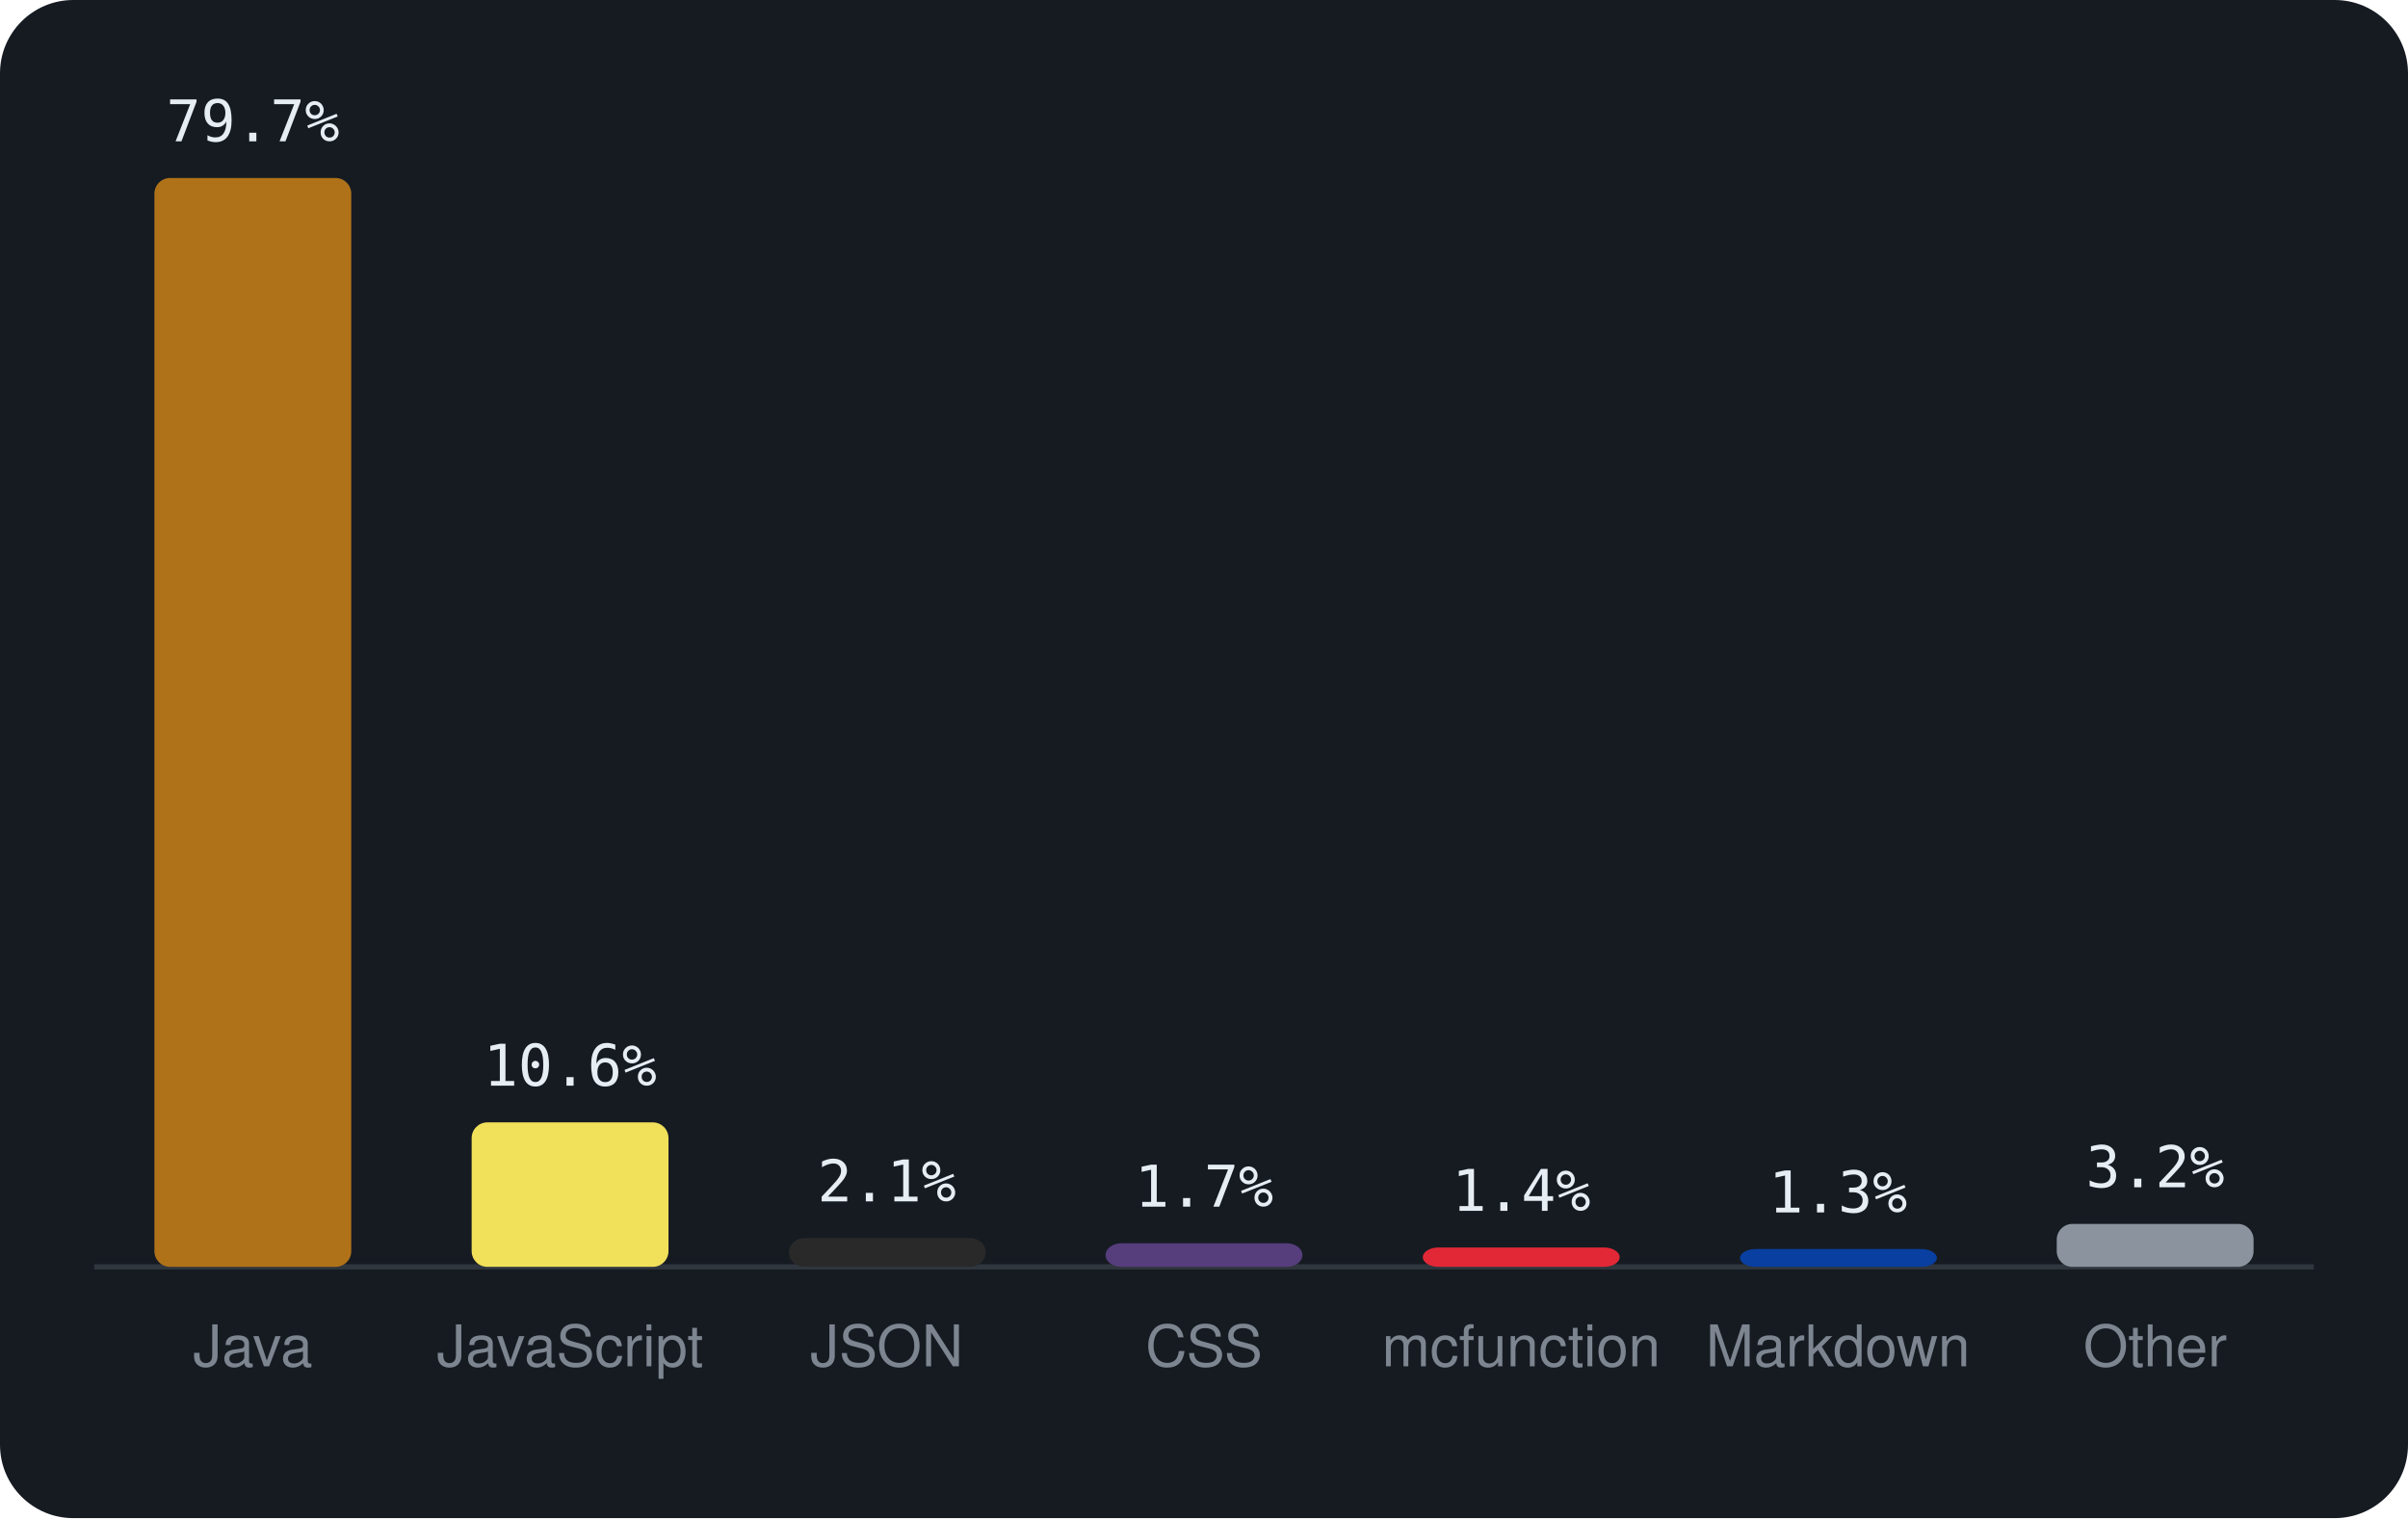
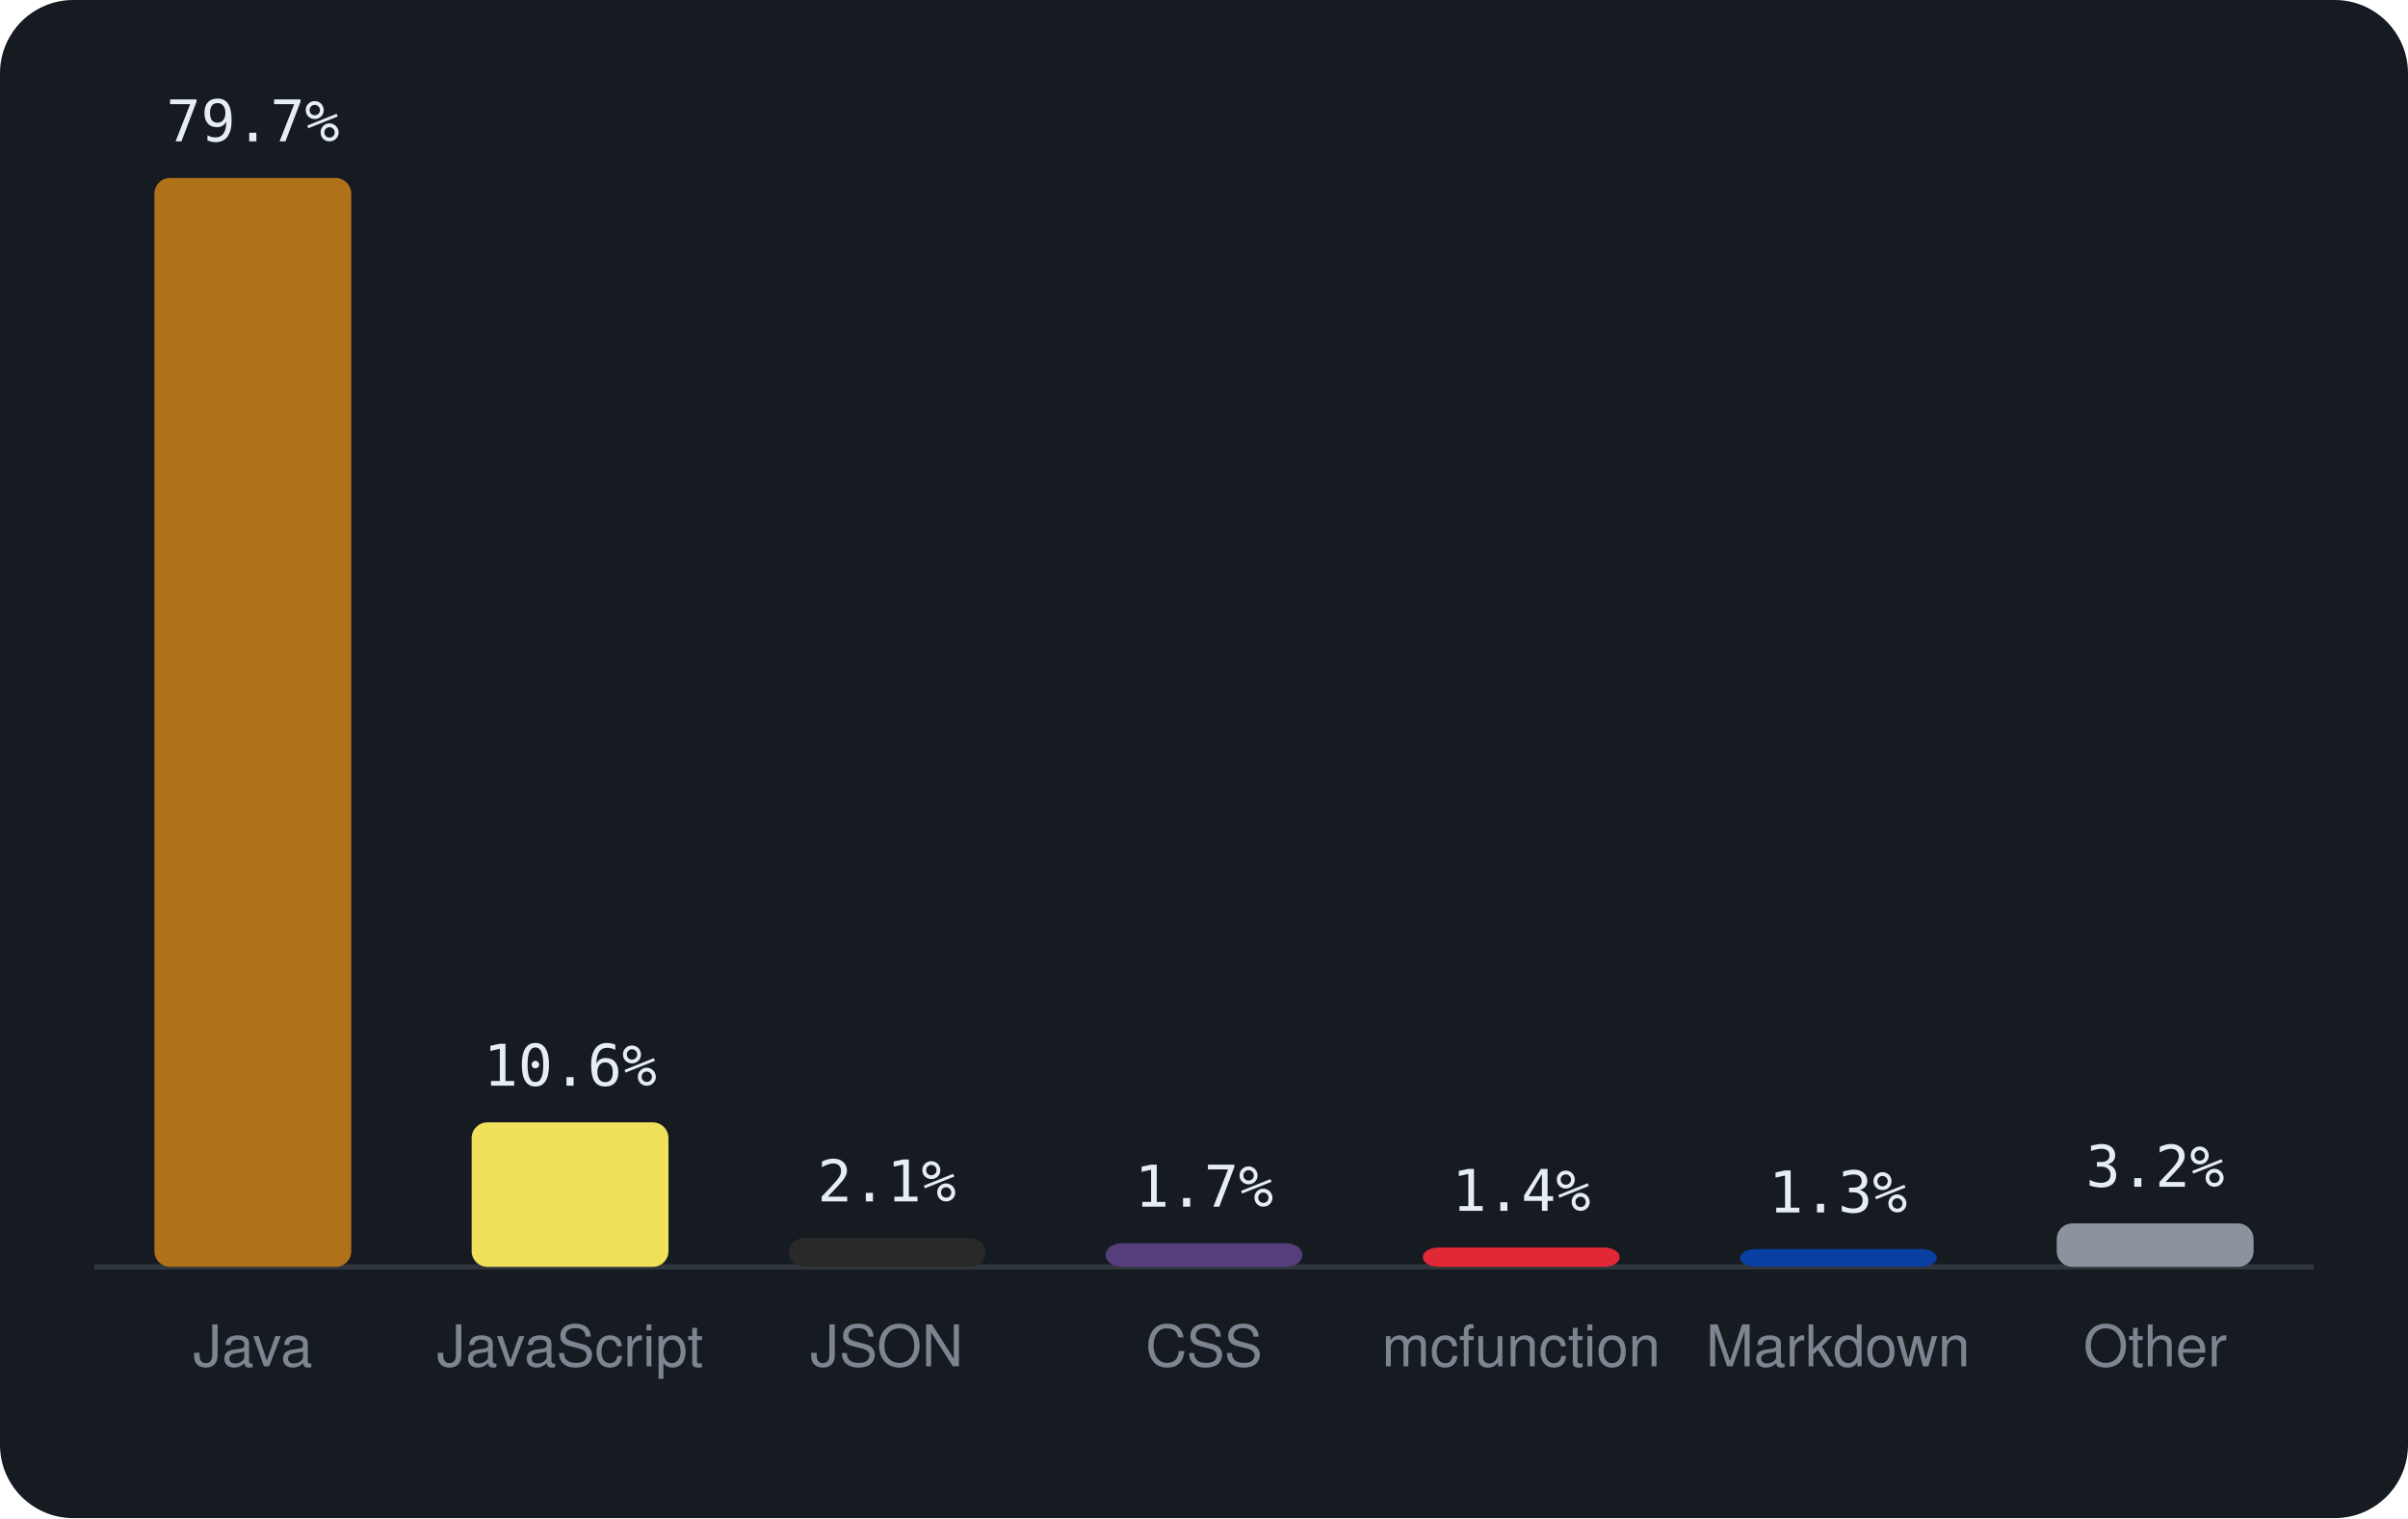
<svg xmlns="http://www.w3.org/2000/svg" viewBox="0 0 460 290" width="460" height="290" font-family="-apple-system,BlinkMacSystemFont,'Segoe UI',Helvetica,Arial,sans-serif">
  <rect width="460" height="290" rx="14" fill="#161b22" />
  <line x1="18" y1="242" x2="442" y2="242" stroke="#30363d" />
  <rect x="29.5" y="34.0" width="37.6" height="208.0" rx="3" fill="#b07219" />
  <text x="48.3" y="27.0" text-anchor="middle" font-size="11" font-family="monospace" fill="#e6edf3">79.7%</text>
  <text x="48.3" y="261" text-anchor="middle" font-size="11" fill="#7d8590">Java</text>
  <rect x="90.1" y="214.4" width="37.6" height="27.6" rx="3" fill="#f1e05a" />
  <text x="108.9" y="207.4" text-anchor="middle" font-size="11" font-family="monospace" fill="#e6edf3">10.6%</text>
  <text x="108.9" y="261" text-anchor="middle" font-size="11" fill="#7d8590">JavaScript</text>
  <rect x="150.7" y="236.5" width="37.6" height="5.5" rx="3" fill="#292929" />
  <text x="169.4" y="229.5" text-anchor="middle" font-size="11" font-family="monospace" fill="#e6edf3">2.1%</text>
  <text x="169.4" y="261" text-anchor="middle" font-size="11" fill="#7d8590">JSON</text>
  <rect x="211.2" y="237.5" width="37.6" height="4.5" rx="3" fill="#563d7c" />
  <text x="230.0" y="230.5" text-anchor="middle" font-size="11" font-family="monospace" fill="#e6edf3">1.7%</text>
  <text x="230.0" y="261" text-anchor="middle" font-size="11" fill="#7d8590">CSS</text>
  <rect x="271.8" y="238.3" width="37.6" height="3.7" rx="3" fill="#E22837" />
  <text x="290.6" y="231.3" text-anchor="middle" font-size="11" font-family="monospace" fill="#e6edf3">1.4%</text>
  <text x="290.6" y="261" text-anchor="middle" font-size="11" fill="#7d8590">mcfunction</text>
  <rect x="332.4" y="238.6" width="37.6" height="3.4" rx="3" fill="#083fa1" />
  <text x="351.1" y="231.6" text-anchor="middle" font-size="11" font-family="monospace" fill="#e6edf3">1.3%</text>
  <text x="351.1" y="261" text-anchor="middle" font-size="11" fill="#7d8590">Markdown</text>
-   <rect x="392.9" y="233.8" width="37.6" height="8.2" rx="3" fill="#8b949e" />
-   <text x="411.7" y="226.8" text-anchor="middle" font-size="11" font-family="monospace" fill="#e6edf3">3.2%</text>
+   <rect x="392.9" y="233.7" width="37.6" height="8.3" rx="3" fill="#8b949e" />
+   <text x="411.7" y="226.7" text-anchor="middle" font-size="11" font-family="monospace" fill="#e6edf3">3.2%</text>
  <text x="411.7" y="261" text-anchor="middle" font-size="11" fill="#7d8590">Other</text>
</svg>
